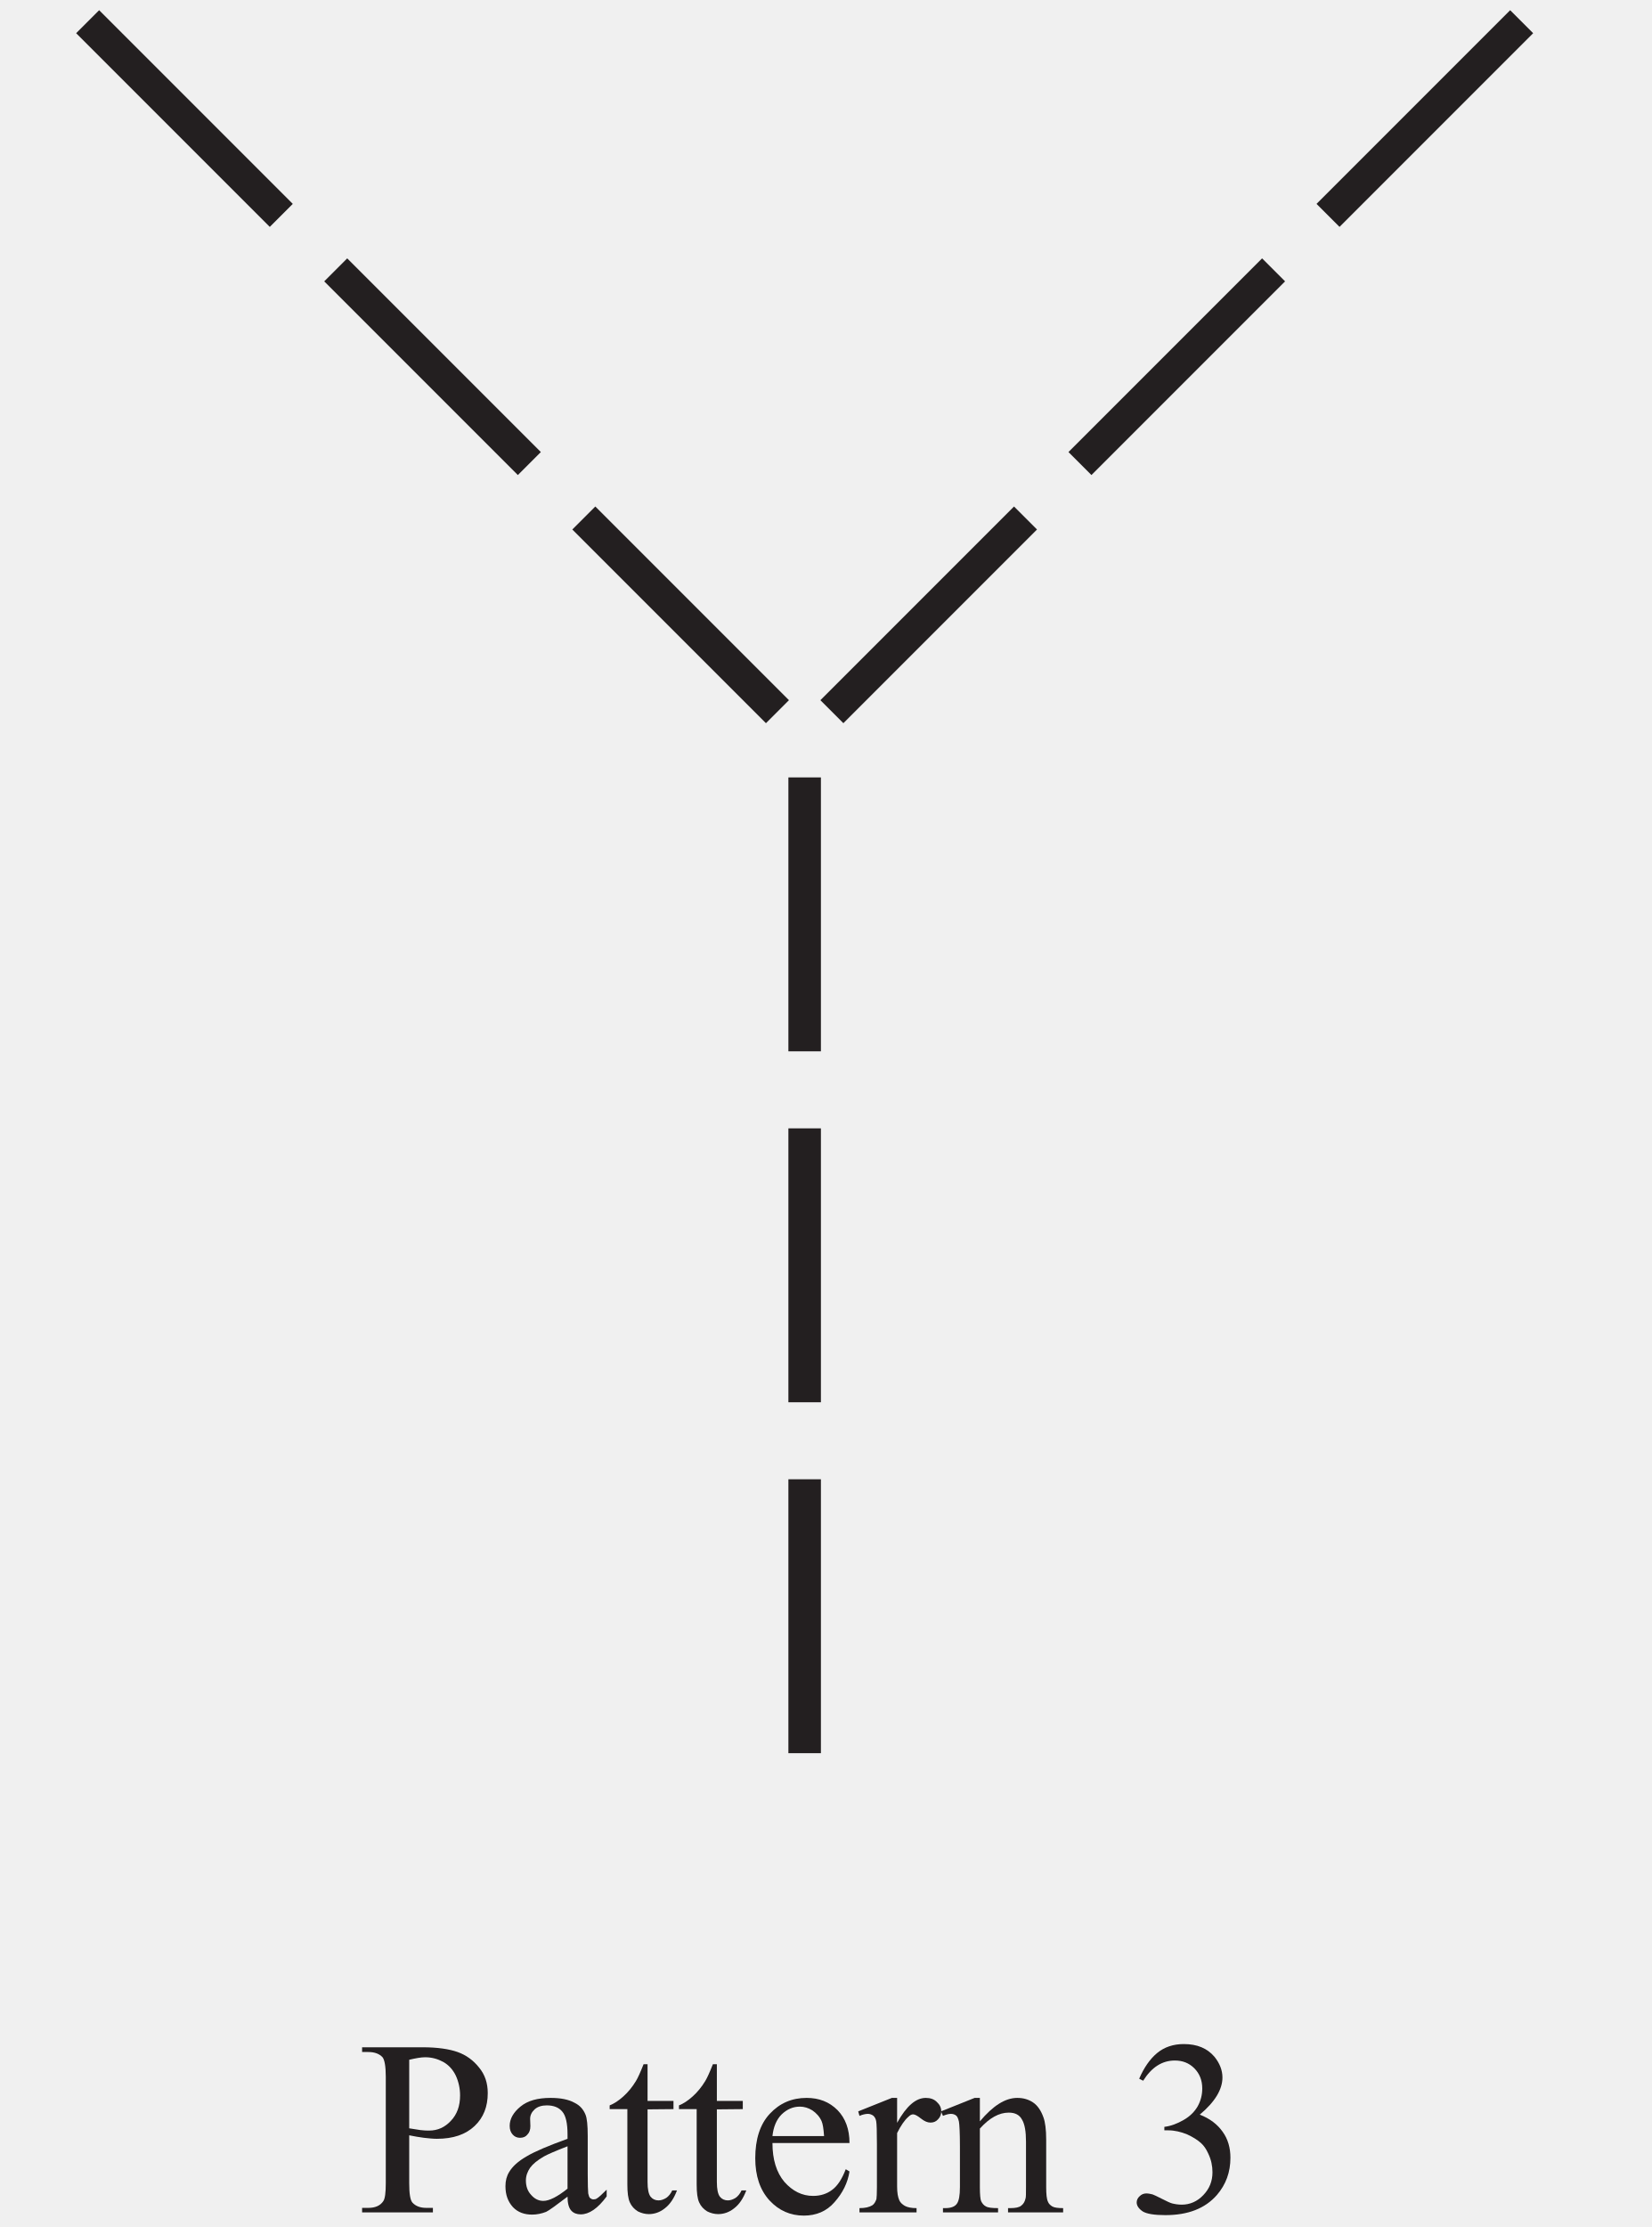
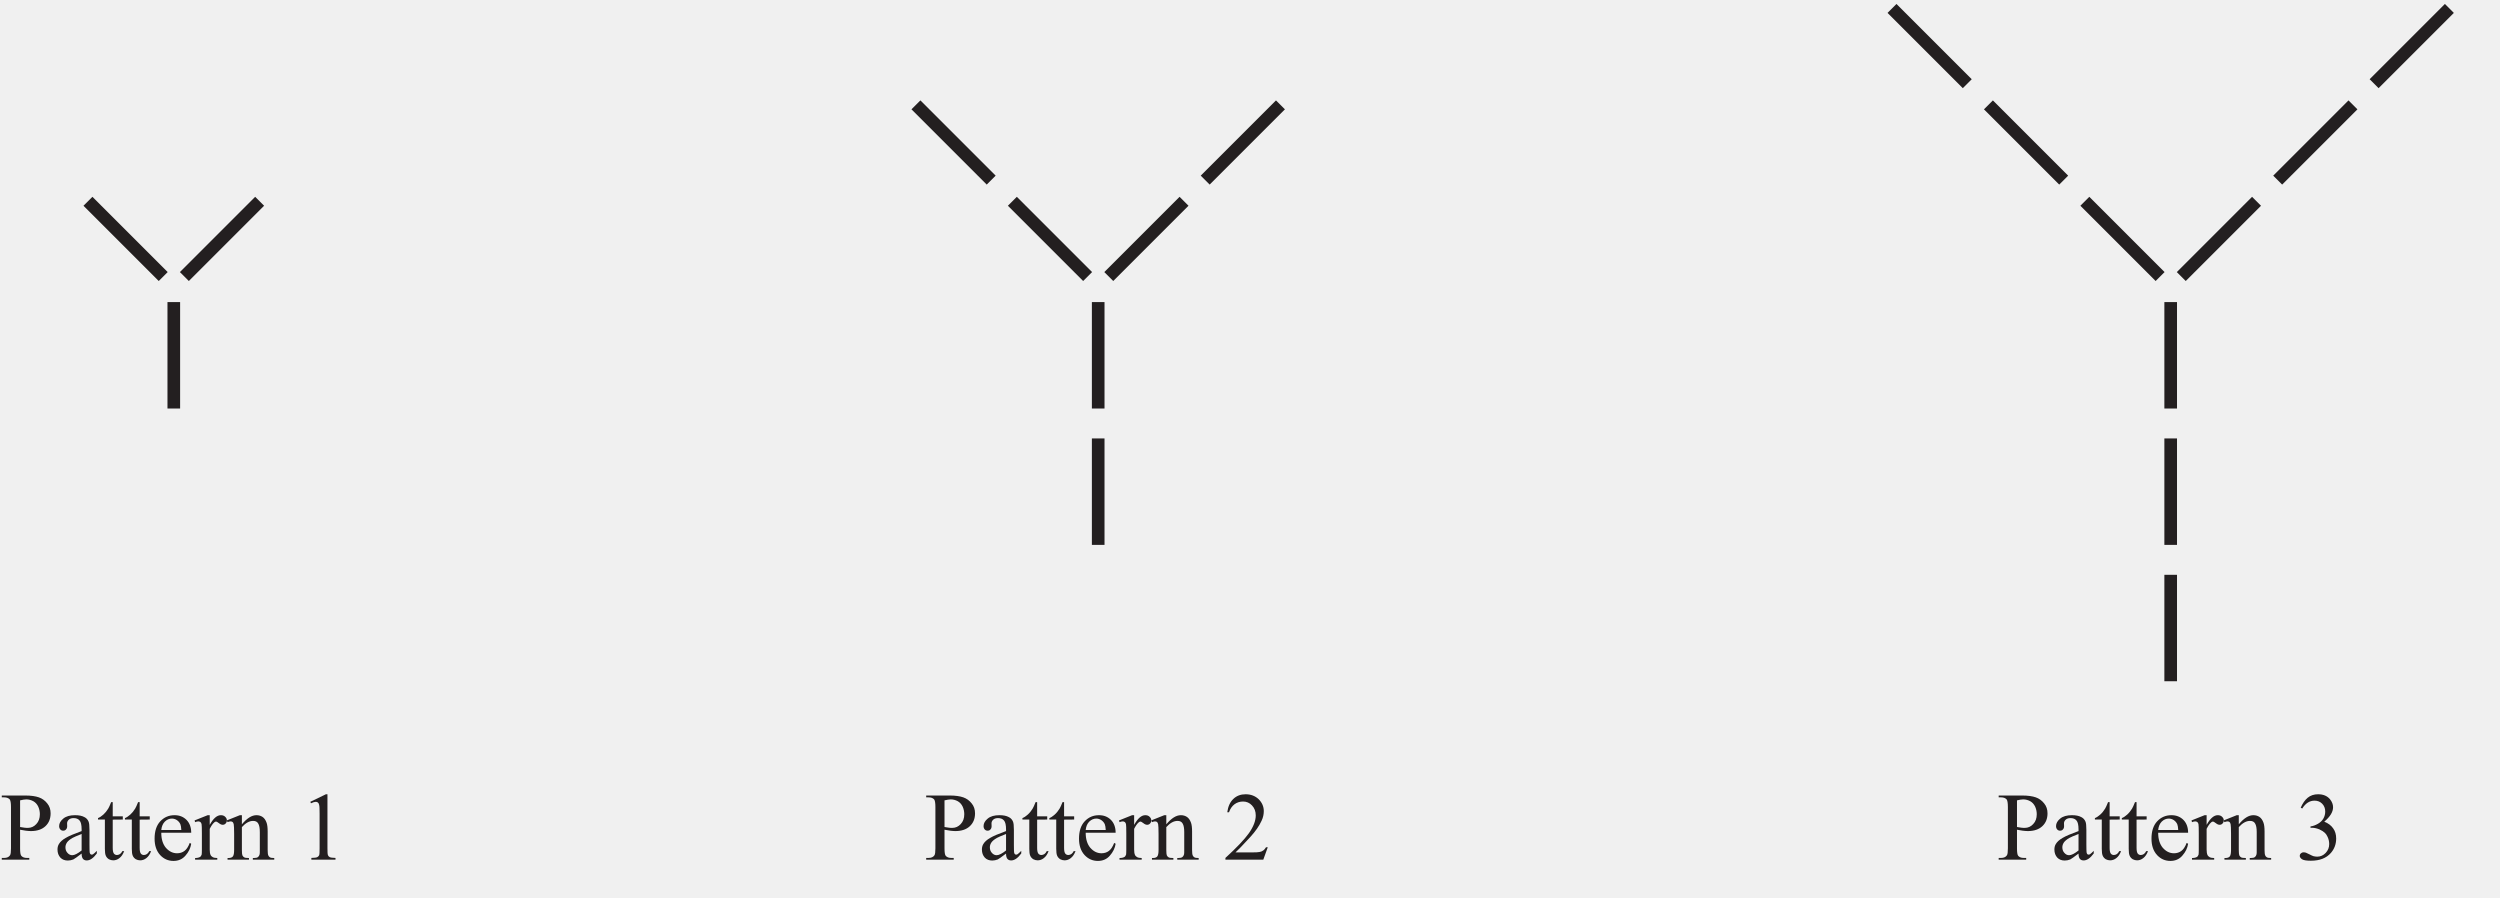
- <svg xmlns="http://www.w3.org/2000/svg" xmlns:xlink="http://www.w3.org/1999/xlink" data-id="0607_2020ON_12_q10_diagram1" data-width-mm="26.88" data-height-mm="36.23" data-measure="false" data-source="0607/12 ON 2020 p6" version="1.1" width="76.200" height="102.7" viewBox="0 0 76.200 102.7">
+ <svg xmlns="http://www.w3.org/2000/svg" xmlns:xlink="http://www.w3.org/1999/xlink" data-id="0607_2020ON_12_q10_diagram1" data-width-mm="104.67" data-height-mm="37.59" data-measure="false" data-source="0607/12 ON 2020 p6" version="1.1" width="296.7" height="106.556" viewBox="0 0 296.7 106.556">
  <defs>
    <clipPath id="clip_1">
-       <path transform="matrix(1,0,0,-1,-374.499,751.089)" d="M374.5 648.39H450.7V751.09H374.5Z" />
+       <path transform="matrix(1,0,0,-1,-153.999,751.089)" d="M154 644.533H450.7V751.09H154Z" />
    </clipPath>
    <clipPath id="clip_2">
-       <path transform="matrix(1,0,0,-1,-374.499,751.089)" d="M0 0H595.276V841.89H0Z" />
+       <path transform="matrix(1,0,0,-1,-153.999,751.089)" d="M0 0H595.276V841.89H0Z" />
    </clipPath>
    <clipPath id="clip_3">
-       <path transform="matrix(1,0,0,-1,-374.499,751.089)" d="M0 0H595.276V841.89H0Z" />
+       <path transform="matrix(1,0,0,-1,-153.999,751.089)" d="M0 0H595.276V841.89H0Z" />
    </clipPath>
    <path id="font_4_51" d="M.205 .309V.117C.205 .075 .209 .049 .218 .039 .231 .025 .249 .018 .274 .018H.300V0H.016V.018H.041C.069 .018 .089 .027 .101 .045 .108 .055 .111 .079 .111 .117V.544C.111 .586 .106 .612 .098 .622 .085 .636 .066 .643 .041 .643H.016V.662H.259C.318 .662 .365 .655 .399 .643 .433 .631 .462 .610 .485 .581 .509 .552 .520 .518 .520 .478 .520 .424 .503 .380 .467 .346 .431 .312 .381 .295 .316 .295 .300 .295 .283 .297 .264 .299 .246 .301 .226 .305 .205 .309M.205 .337C.222 .334 .237 .332 .250 .330 .264 .328 .275 .328 .285 .328 .319 .328 .348 .341 .372 .367 .397 .393 .409 .427 .409 .469 .409 .497 .403 .524 .392 .548 .380 .573 .363 .591 .342 .603 .320 .615 .296 .622 .269 .622 .252 .622 .231 .618 .205 .612V.337Z" />
    <path id="font_4_68" d="M.284 .063C.238 .028 .209 .007 .198 .002 .180-.005 .161-.009 .142-.009 .111-.009 .085 .000 .065 .021 .045 .043 .035 .070 .035 .105 .035 .127 .040 .146 .050 .162 .063 .184 .086 .205 .119 .224 .152 .244 .207 .267 .284 .295V.313C.284 .357 .277 .388 .263 .404 .249 .421 .228 .429 .201 .429 .181 .429 .164 .424 .152 .413 .140 .402 .134 .389 .134 .375L.135 .346C.135 .331 .131 .320 .123 .312 .116 .303 .106 .299 .093 .299 .081 .299 .071 .304 .064 .312 .056 .321 .052 .332 .052 .347 .052 .375 .067 .401 .095 .424 .124 .448 .164 .459 .216 .459 .256 .459 .288 .453 .313 .439 .333 .429 .347 .414 .356 .392 .362 .378 .365 .350 .365 .306V.155C.365 .112 .366 .086 .367 .076 .369 .067 .371 .060 .375 .057 .379 .054 .383 .052 .388 .052 .393 .052 .398 .053 .402 .056 .409 .060 .422 .072 .441 .091V.064C.405 .015 .370-.008 .337-.008 .321-.008 .308-.003 .299 .007 .289 .018 .284 .037 .284 .063M.284 .095V.265C.235 .246 .203 .232 .189 .224 .163 .209 .145 .194 .134 .179 .123 .163 .117 .146 .117 .128 .117 .104 .124 .085 .138 .070 .152 .054 .168 .046 .187 .046 .211 .046 .244 .063 .284 .095Z" />
    <path id="font_4_87" d="M.161 .594V.447H.265V.414L.161 .413V.122C.161 .093 .165 .074 .173 .063 .181 .053 .192 .048 .205 .048 .216 .048 .226 .052 .236 .058 .246 .065 .254 .075 .260 .088H.279C.267 .056 .251 .032 .230 .016 .210 .000 .188-.007 .166-.007 .151-.007 .136-.003 .122 .004 .108 .013 .097 .024 .090 .040 .083 .055 .080 .079 .080 .112V.414H.009V.429C.027 .436 .045 .448 .064 .465 .083 .482 .100 .503 .114 .526 .122 .539 .132 .561 .145 .594H.161Z" />
    <path id="font_4_72" d="M.106 .278C.106 .212 .122 .160 .154 .122 .187 .085 .225 .066 .269 .066 .298 .066 .324 .074 .345 .090 .367 .106 .385 .134 .400 .173L.415 .164C.408 .119 .388 .078 .355 .041 .323 .004 .281-.013 .232-.013 .178-.013 .132 .007 .094 .048 .056 .090 .037 .146 .037 .217 .037 .293 .056 .353 .095 .395 .135 .438 .184 .459 .243 .459 .293 .459 .334 .443 .367 .410 .399 .377 .415 .333 .415 .278H.106M.106 .306H.313C.311 .335 .308 .355 .303 .366 .295 .384 .282 .398 .266 .409 .250 .419 .233 .424 .216 .424 .189 .424 .165 .414 .143 .393 .122 .372 .110 .343 .106 .306Z" />
    <path id="font_4_85" d="M.162 .459V.359C.199 .426 .237 .459 .277 .459 .295 .459 .310 .454 .321 .443 .333 .432 .339 .420 .339 .405 .339 .393 .335 .382 .326 .373 .318 .364 .308 .360 .296 .360 .284 .360 .272 .365 .258 .376 .243 .388 .233 .393 .226 .393 .220 .393 .214 .390 .207 .383 .192 .370 .177 .348 .162 .318V.104C.162 .079 .165 .061 .171 .048 .175 .039 .183 .032 .193 .026 .204 .020 .220 .017 .240 .017V0H.011V.017C.034 .017 .050 .021 .062 .028 .070 .033 .075 .042 .079 .053 .080 .059 .081 .075 .081 .101V.273C.081 .325 .080 .356 .078 .366 .076 .376 .072 .383 .066 .388 .060 .392 .053 .395 .045 .395 .035 .395 .023 .392 .011 .387L.006 .405 .141 .459H.162Z" />
    <path id="font_4_81" d="M.161 .365C.214 .428 .263 .459 .311 .459 .335 .459 .356 .453 .374 .441 .392 .429 .406 .409 .416 .381 .423 .362 .427 .332 .427 .291V.101C.427 .073 .429 .053 .434 .043 .437 .035 .443 .029 .451 .024 .459 .019 .474 .017 .495 .017V0H.274V.017H.283C.304 .017 .319 .020 .327 .027 .335 .033 .341 .042 .344 .055 .346 .060 .346 .075 .346 .101V.284C.346 .324 .341 .354 .330 .372 .320 .391 .302 .400 .277 .400 .238 .400 .200 .379 .161 .336V.101C.161 .071 .163 .052 .166 .045 .171 .035 .177 .028 .185 .024 .193 .019 .209 .017 .234 .017V0H.013V.017H.022C.045 .017 .061 .023 .069 .035 .077 .046 .081 .068 .081 .101V.266C.081 .320 .079 .353 .077 .364 .074 .376 .071 .384 .066 .388 .061 .392 .054 .395 .045 .395 .036 .395 .025 .392 .013 .387L.005 .405 .140 .459H.161V.365Z" />
+     <path id="font_4_3" d="" />
+     <path id="font_4_20" d="M.117 .597 .278 .675H.294V.117C.294 .080 .295 .056 .299 .047 .302 .038 .308 .031 .318 .026 .328 .021 .347 .019 .377 .018V0H.128V.018C.160 .019 .180 .021 .189 .026 .198 .031 .204 .037 .208 .045 .212 .053 .213 .077 .213 .117V.474C.213 .522 .212 .553 .208 .566 .206 .577 .202 .584 .196 .589 .190 .594 .183 .597 .174 .597 .162 .597 .145 .592 .124 .582L.117 .597Z" />
+     <path id="font_4_21" d="M.458 .128 .412 0H.021V.018C.136 .123 .217 .208 .264 .274 .311 .341 .334 .402 .334 .457 .334 .498 .321 .533 .295 .560 .270 .587 .239 .600 .203 .600 .171 .600 .141 .591 .115 .572 .090 .553 .070 .525 .058 .489H.040C.048 .549 .069 .595 .103 .627 .136 .659 .179 .675 .229 .675 .283 .675 .328 .658 .364 .624 .399 .589 .417 .548 .417 .501 .417 .468 .410 .434 .394 .401 .370 .348 .331 .292 .277 .233 .196 .145 .145 .092 .125 .075H.298C.333 .075 .358 .076 .372 .079 .386 .081 .399 .086 .410 .094 .422 .102 .431 .114 .440 .128H.458Z" />
    <path id="font_4_22" d="M.050 .536C.069 .580 .093 .615 .122 .639 .151 .663 .187 .675 .229 .675 .283 .675 .323 .658 .352 .624 .373 .598 .384 .570 .384 .541 .384 .493 .354 .443 .293 .392 .334 .376 .364 .353 .385 .323 .406 .294 .416 .259 .416 .219 .416 .161 .398 .112 .362 .070 .314 .015 .245-.011 .155-.011 .111-.011 .080-.006 .064 .004 .048 .015 .040 .027 .040 .040 .040 .049 .044 .058 .052 .065 .059 .072 .068 .076 .079 .076 .087 .076 .096 .074 .104 .072 .110 .070 .122 .064 .142 .054 .161 .044 .175 .038 .182 .036 .194 .033 .207 .031 .221 .031 .254 .031 .283 .044 .307 .069 .332 .095 .344 .125 .344 .161 .344 .186 .339 .211 .327 .236 .319 .254 .309 .268 .299 .277 .285 .290 .266 .302 .242 .313 .217 .323 .192 .329 .167 .329H.151V.343C.177 .346 .203 .356 .229 .371 .255 .386 .273 .405 .285 .426 .297 .448 .303 .471 .303 .497 .303 .530 .292 .557 .271 .578 .250 .599 .224 .609 .193 .609 .142 .609 .100 .582 .066 .528L.050 .536Z" />
    <clipPath id="clip_5">
-       <path transform="matrix(1,0,0,-1,-374.499,751.089)" d="M0 0H595.276V841.89H0Z" />
+       <path transform="matrix(1,0,0,-1,-153.999,751.089)" d="M0 0H595.276V841.89H0Z" />
    </clipPath>
    <clipPath id="clip_6">
-       <path transform="matrix(1,0,0,-1,-374.499,751.089)" d="M145.246 416.884H450.031V511.844H145.246Z" />
+       <path transform="matrix(1,0,0,-1,-153.999,751.089)" d="M145.246 416.884H450.031V511.844H145.246Z" />
    </clipPath>
    <clipPath id="clip_7">
-       <path transform="matrix(1,0,0,-1,-374.499,751.089)" d="M145.246 416.884H450.031V511.844H145.246Z" />
+       <path transform="matrix(1,0,0,-1,-153.999,751.089)" d="M145.246 416.884H450.031V511.844H145.246Z" />
    </clipPath>
    <clipPath id="clip_8">
-       <path transform="matrix(1,0,0,-1,-374.499,751.089)" d="M145.246 416.884H450.031V511.844H145.246Z" />
+       <path transform="matrix(1,0,0,-1,-153.999,751.089)" d="M145.246 416.884H450.031V511.844H145.246Z" />
    </clipPath>
    <clipPath id="clip_9">
-       <path transform="matrix(1,0,0,-1,-374.499,751.089)" d="M147.638 274.685H447.638V323.583H147.638Z" />
+       <path transform="matrix(1,0,0,-1,-153.999,751.089)" d="M147.638 274.685H447.638V323.583H147.638Z" />
    </clipPath>
    <clipPath id="clip_10">
-       <path transform="matrix(1,0,0,-1,-374.499,751.089)" d="M147.638 274.685H447.638V323.583H147.638Z" />
+       <path transform="matrix(1,0,0,-1,-153.999,751.089)" d="M147.638 274.685H447.638V323.583H147.638Z" />
    </clipPath>
  </defs>
  <g clip-path="url(#clip_1)">
    <g clip-path="url(#clip_2)">
      <g clip-path="url(#clip_3)" />
-       <use data-text="P" xlink:href="#font_4_51" transform="matrix(11.5,0,0,-11.5,16.519,102.025)" fill="#231f20" />
-       <use data-text="a" xlink:href="#font_4_68" transform="matrix(11.5,0,0,-11.5,22.913,102.025)" fill="#231f20" />
-       <use data-text="t" xlink:href="#font_4_87" transform="matrix(11.5,0,0,-11.5,28.019,102.025)" fill="#231f20" />
-       <use data-text="t" xlink:href="#font_4_87" transform="matrix(11.5,0,0,-11.5,31.216,102.025)" fill="#231f20" />
-       <use data-text="e" xlink:href="#font_4_72" transform="matrix(11.5,0,0,-11.5,34.413,102.025)" fill="#231f20" />
-       <use data-text="r" xlink:href="#font_4_85" transform="matrix(11.5,0,0,-11.5,39.519,102.025)" fill="#231f20" />
-       <use data-text="n" xlink:href="#font_4_81" transform="matrix(11.5,0,0,-11.5,43.348,102.025)" fill="#231f20" />
-       <use data-text="3" xlink:href="#font_4_22" transform="matrix(11.500,0.000,0.000,-11.500,51.973,102.026)" fill="#231f20" />
-       <path transform="matrix(1,0,0,-1,37.117,35.851)" stroke-width="1.5" stroke-linecap="butt" stroke-miterlimit="4" stroke-linejoin="miter" fill="none" stroke="#231f20" d="M0 0V-12.632" />
-       <path transform="matrix(1,0,0,-1,37.117,52.035)" stroke-width="1.5" stroke-linecap="butt" stroke-miterlimit="4" stroke-linejoin="miter" fill="none" stroke="#231f20" d="M0 0V-12.632" />
-       <path transform="matrix(1,0,0,-1,37.117,68.218)" stroke-width="1.5" stroke-linecap="butt" stroke-miterlimit="4" stroke-linejoin="miter" fill="none" stroke="#231f20" d="M0 0V-12.632" />
-       <path transform="matrix(1,0,0,-1,38.373,32.820)" stroke-width="1.5" stroke-linecap="butt" stroke-miterlimit="4" stroke-linejoin="miter" fill="none" stroke="#231f20" d="M0 0 8.932 8.932" />
-       <path transform="matrix(1,0,0,-1,49.816,21.377)" stroke-width="1.5" stroke-linecap="butt" stroke-miterlimit="4" stroke-linejoin="miter" fill="none" stroke="#231f20" d="M0 0 8.932 8.932" />
-       <path transform="matrix(1,0,0,-1,61.259,9.933)" stroke-width="1.5" stroke-linecap="butt" stroke-miterlimit="4" stroke-linejoin="miter" fill="none" stroke="#231f20" d="M0 0 8.932 8.932" />
-       <path transform="matrix(1,0,0,-1,35.862,32.820)" stroke-width="1.5" stroke-linecap="butt" stroke-miterlimit="4" stroke-linejoin="miter" fill="none" stroke="#231f20" d="M0 0-8.932 8.932" />
-       <path transform="matrix(1,0,0,-1,24.418,21.377)" stroke-width="1.5" stroke-linecap="butt" stroke-miterlimit="4" stroke-linejoin="miter" fill="none" stroke="#231f20" d="M0 0-8.932 8.932" />
-       <path transform="matrix(1,0,0,-1,12.975,9.933)" stroke-width="1.5" stroke-linecap="butt" stroke-miterlimit="4" stroke-linejoin="miter" fill="none" stroke="#231f20" d="M0 0-8.932 8.932" />
+       <use data-text="P" xlink:href="#font_4_51" transform="matrix(11.5,0,0,-11.5,.027,102.025)" fill="#231f20" />
+       <use data-text="a" xlink:href="#font_4_68" transform="matrix(11.5,0,0,-11.5,6.421,102.025)" fill="#231f20" />
+       <use data-text="t" xlink:href="#font_4_87" transform="matrix(11.5,0,0,-11.5,11.527,102.025)" fill="#231f20" />
+       <use data-text="t" xlink:href="#font_4_87" transform="matrix(11.5,0,0,-11.5,14.724,102.025)" fill="#231f20" />
+       <use data-text="e" xlink:href="#font_4_72" transform="matrix(11.5,0,0,-11.5,17.921,102.025)" fill="#231f20" />
+       <use data-text="r" xlink:href="#font_4_85" transform="matrix(11.5,0,0,-11.5,23.027,102.025)" fill="#231f20" />
+       <use data-text="n" xlink:href="#font_4_81" transform="matrix(11.5,0,0,-11.5,26.856,102.025)" fill="#231f20" />
+       <use data-text="1" xlink:href="#font_4_20" transform="matrix(11.5,0,0,-11.5,35.481,102.025)" fill="#231f20" />
+       <use data-text="P" xlink:href="#font_4_51" transform="matrix(11.5,0,0,-11.5,109.737,102.025)" fill="#231f20" />
+       <use data-text="a" xlink:href="#font_4_68" transform="matrix(11.5,0,0,-11.5,116.131,102.025)" fill="#231f20" />
+       <use data-text="t" xlink:href="#font_4_87" transform="matrix(11.5,0,0,-11.5,121.237,102.025)" fill="#231f20" />
+       <use data-text="t" xlink:href="#font_4_87" transform="matrix(11.5,0,0,-11.5,124.434,102.025)" fill="#231f20" />
+       <use data-text="e" xlink:href="#font_4_72" transform="matrix(11.5,0,0,-11.5,127.631,102.025)" fill="#231f20" />
+       <use data-text="r" xlink:href="#font_4_85" transform="matrix(11.5,0,0,-11.5,132.737,102.025)" fill="#231f20" />
+       <use data-text="n" xlink:href="#font_4_81" transform="matrix(11.5,0,0,-11.5,136.566,102.025)" fill="#231f20" />
+       <use data-text="2" xlink:href="#font_4_21" transform="matrix(11.5,0,0,-11.5,145.191,102.025)" fill="#231f20" />
+       <use data-text="P" xlink:href="#font_4_51" transform="matrix(11.5,0,0,-11.5,237.019,102.025)" fill="#231f20" />
+       <use data-text="a" xlink:href="#font_4_68" transform="matrix(11.5,0,0,-11.5,243.413,102.025)" fill="#231f20" />
+       <use data-text="t" xlink:href="#font_4_87" transform="matrix(11.5,0,0,-11.5,248.519,102.025)" fill="#231f20" />
+       <use data-text="t" xlink:href="#font_4_87" transform="matrix(11.5,0,0,-11.5,251.716,102.025)" fill="#231f20" />
+       <use data-text="e" xlink:href="#font_4_72" transform="matrix(11.5,0,0,-11.5,254.913,102.025)" fill="#231f20" />
+       <use data-text="r" xlink:href="#font_4_85" transform="matrix(11.5,0,0,-11.5,260.019,102.025)" fill="#231f20" />
+       <use data-text="n" xlink:href="#font_4_81" transform="matrix(11.5,0,0,-11.5,263.848,102.025)" fill="#231f20" />
+       <use data-text="3" xlink:href="#font_4_22" transform="matrix(11.5,0,0,-11.5,272.473,102.025)" fill="#231f20" />
+       <path transform="matrix(1,0,0,-1,20.626,35.851)" stroke-width="1.5" stroke-linecap="butt" stroke-miterlimit="4" stroke-linejoin="miter" fill="none" stroke="#231f20" d="M0 0V-12.632" />
+       <path transform="matrix(1,0,0,-1,21.881,32.820)" stroke-width="1.5" stroke-linecap="butt" stroke-miterlimit="4" stroke-linejoin="miter" fill="none" stroke="#231f20" d="M0 0 8.932 8.932" />
+       <path transform="matrix(1,0,0,-1,19.370,32.820)" stroke-width="1.5" stroke-linecap="butt" stroke-miterlimit="4" stroke-linejoin="miter" fill="none" stroke="#231f20" d="M0 0-8.932 8.932" />
+       <path transform="matrix(1,0,0,-1,130.334,35.851)" stroke-width="1.5" stroke-linecap="butt" stroke-miterlimit="4" stroke-linejoin="miter" fill="none" stroke="#231f20" d="M0 0V-12.632" />
+       <path transform="matrix(1,0,0,-1,130.334,52.034)" stroke-width="1.5" stroke-linecap="butt" stroke-miterlimit="4" stroke-linejoin="miter" fill="none" stroke="#231f20" d="M0 0V-12.632" />
+       <path transform="matrix(1,0,0,-1,131.590,32.820)" stroke-width="1.5" stroke-linecap="butt" stroke-miterlimit="4" stroke-linejoin="miter" fill="none" stroke="#231f20" d="M0 0 8.932 8.932" />
+       <path transform="matrix(1,0,0,-1,143.033,21.377)" stroke-width="1.5" stroke-linecap="butt" stroke-miterlimit="4" stroke-linejoin="miter" fill="none" stroke="#231f20" d="M0 0 8.932 8.932" />
+       <path transform="matrix(1,0,0,-1,129.079,32.820)" stroke-width="1.5" stroke-linecap="butt" stroke-miterlimit="4" stroke-linejoin="miter" fill="none" stroke="#231f20" d="M0 0-8.932 8.932" />
+       <path transform="matrix(1,0,0,-1,117.635,21.377)" stroke-width="1.5" stroke-linecap="butt" stroke-miterlimit="4" stroke-linejoin="miter" fill="none" stroke="#231f20" d="M0 0-8.932 8.932" />
+       <path transform="matrix(1,0,0,-1,257.617,35.851)" stroke-width="1.5" stroke-linecap="butt" stroke-miterlimit="4" stroke-linejoin="miter" fill="none" stroke="#231f20" d="M0 0V-12.632" />
+       <path transform="matrix(1,0,0,-1,257.617,52.034)" stroke-width="1.5" stroke-linecap="butt" stroke-miterlimit="4" stroke-linejoin="miter" fill="none" stroke="#231f20" d="M0 0V-12.632" />
+       <path transform="matrix(1,0,0,-1,257.617,68.218)" stroke-width="1.5" stroke-linecap="butt" stroke-miterlimit="4" stroke-linejoin="miter" fill="none" stroke="#231f20" d="M0 0V-12.632" />
+       <path transform="matrix(1,0,0,-1,258.873,32.820)" stroke-width="1.5" stroke-linecap="butt" stroke-miterlimit="4" stroke-linejoin="miter" fill="none" stroke="#231f20" d="M0 0 8.932 8.932" />
+       <path transform="matrix(1,0,0,-1,270.316,21.377)" stroke-width="1.5" stroke-linecap="butt" stroke-miterlimit="4" stroke-linejoin="miter" fill="none" stroke="#231f20" d="M0 0 8.932 8.932" />
+       <path transform="matrix(1,0,0,-1,281.759,9.933)" stroke-width="1.5" stroke-linecap="butt" stroke-miterlimit="4" stroke-linejoin="miter" fill="none" stroke="#231f20" d="M0 0 8.932 8.932" />
+       <path transform="matrix(1,0,0,-1,256.362,32.820)" stroke-width="1.5" stroke-linecap="butt" stroke-miterlimit="4" stroke-linejoin="miter" fill="none" stroke="#231f20" d="M0 0-8.932 8.932" />
+       <path transform="matrix(1,0,0,-1,244.918,21.377)" stroke-width="1.5" stroke-linecap="butt" stroke-miterlimit="4" stroke-linejoin="miter" fill="none" stroke="#231f20" d="M0 0-8.932 8.932" />
+       <path transform="matrix(1,0,0,-1,233.475,9.933)" stroke-width="1.5" stroke-linecap="butt" stroke-miterlimit="4" stroke-linejoin="miter" fill="none" stroke="#231f20" d="M0 0-8.932 8.932" />
      <g clip-path="url(#clip_5)" />
-       <path transform="matrix(1,0,0,-1,-206.819,327.192)" d="M0 0H217.689Z" fill="#ffffff" />
+       <path transform="matrix(1,0,0,-1,13.680,327.192)" d="M0 0H217.689Z" fill="#ffffff" />
      <g clip-path="url(#clip_6)" />
      <g clip-path="url(#clip_7)" />
      <g clip-path="url(#clip_8)" />
      <g clip-path="url(#clip_9)" />
      <g clip-path="url(#clip_10)" />
    </g>
  </g>
</svg>
